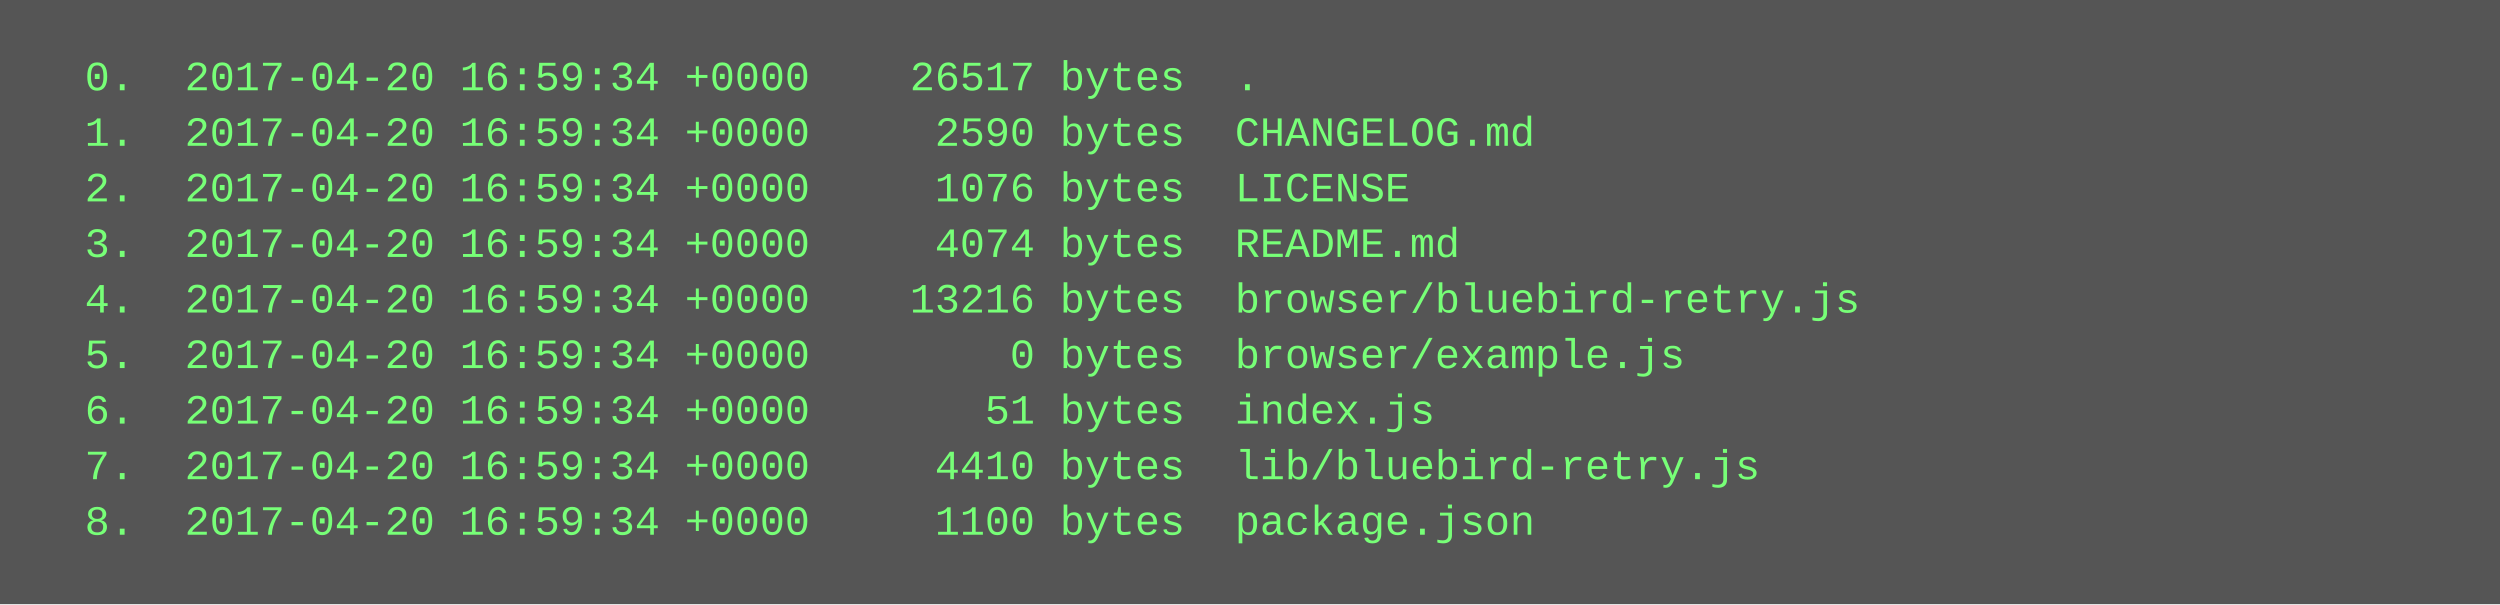
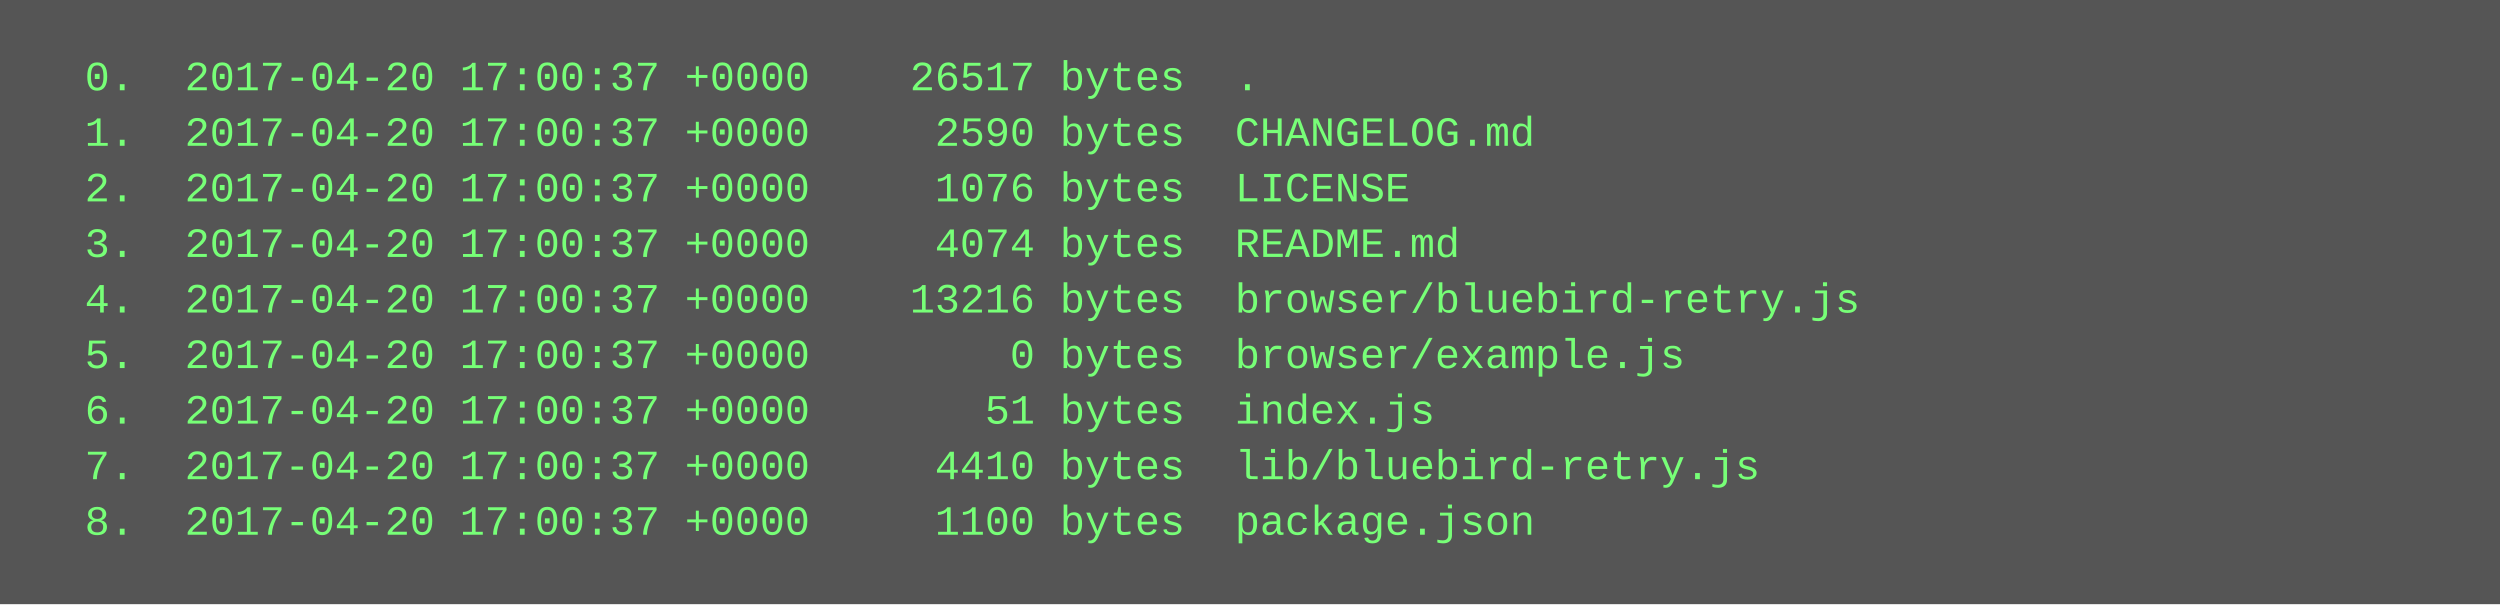
<svg xmlns="http://www.w3.org/2000/svg" height="174" width="720">
  <rect height="174" fill="#555" width="720" />
  <text fill="#7f7" font-family="Courier New" font-size="12" xml:space="preserve">
-     <tspan x="10" y="26">  0.  2017-04-20 16:59:34 +0000    26517 bytes  .</tspan>
-     <tspan x="10" y="42">  1.  2017-04-20 16:59:34 +0000     2590 bytes  CHANGELOG.md</tspan>
-     <tspan x="10" y="58">  2.  2017-04-20 16:59:34 +0000     1076 bytes  LICENSE</tspan>
-     <tspan x="10" y="74">  3.  2017-04-20 16:59:34 +0000     4074 bytes  README.md</tspan>
-     <tspan x="10" y="90">  4.  2017-04-20 16:59:34 +0000    13216 bytes  browser/bluebird-retry.js</tspan>
-     <tspan x="10" y="106">  5.  2017-04-20 16:59:34 +0000        0 bytes  browser/example.js</tspan>
-     <tspan x="10" y="122">  6.  2017-04-20 16:59:34 +0000       51 bytes  index.js</tspan>
-     <tspan x="10" y="138">  7.  2017-04-20 16:59:34 +0000     4410 bytes  lib/bluebird-retry.js</tspan>
-     <tspan x="10" y="154">  8.  2017-04-20 16:59:34 +0000     1100 bytes  package.json</tspan>
+     <tspan x="10" y="26">  0.  2017-04-20 17:00:37 +0000    26517 bytes  .</tspan>
+     <tspan x="10" y="42">  1.  2017-04-20 17:00:37 +0000     2590 bytes  CHANGELOG.md</tspan>
+     <tspan x="10" y="58">  2.  2017-04-20 17:00:37 +0000     1076 bytes  LICENSE</tspan>
+     <tspan x="10" y="74">  3.  2017-04-20 17:00:37 +0000     4074 bytes  README.md</tspan>
+     <tspan x="10" y="90">  4.  2017-04-20 17:00:37 +0000    13216 bytes  browser/bluebird-retry.js</tspan>
+     <tspan x="10" y="106">  5.  2017-04-20 17:00:37 +0000        0 bytes  browser/example.js</tspan>
+     <tspan x="10" y="122">  6.  2017-04-20 17:00:37 +0000       51 bytes  index.js</tspan>
+     <tspan x="10" y="138">  7.  2017-04-20 17:00:37 +0000     4410 bytes  lib/bluebird-retry.js</tspan>
+     <tspan x="10" y="154">  8.  2017-04-20 17:00:37 +0000     1100 bytes  package.json</tspan>
  </text>
</svg>
